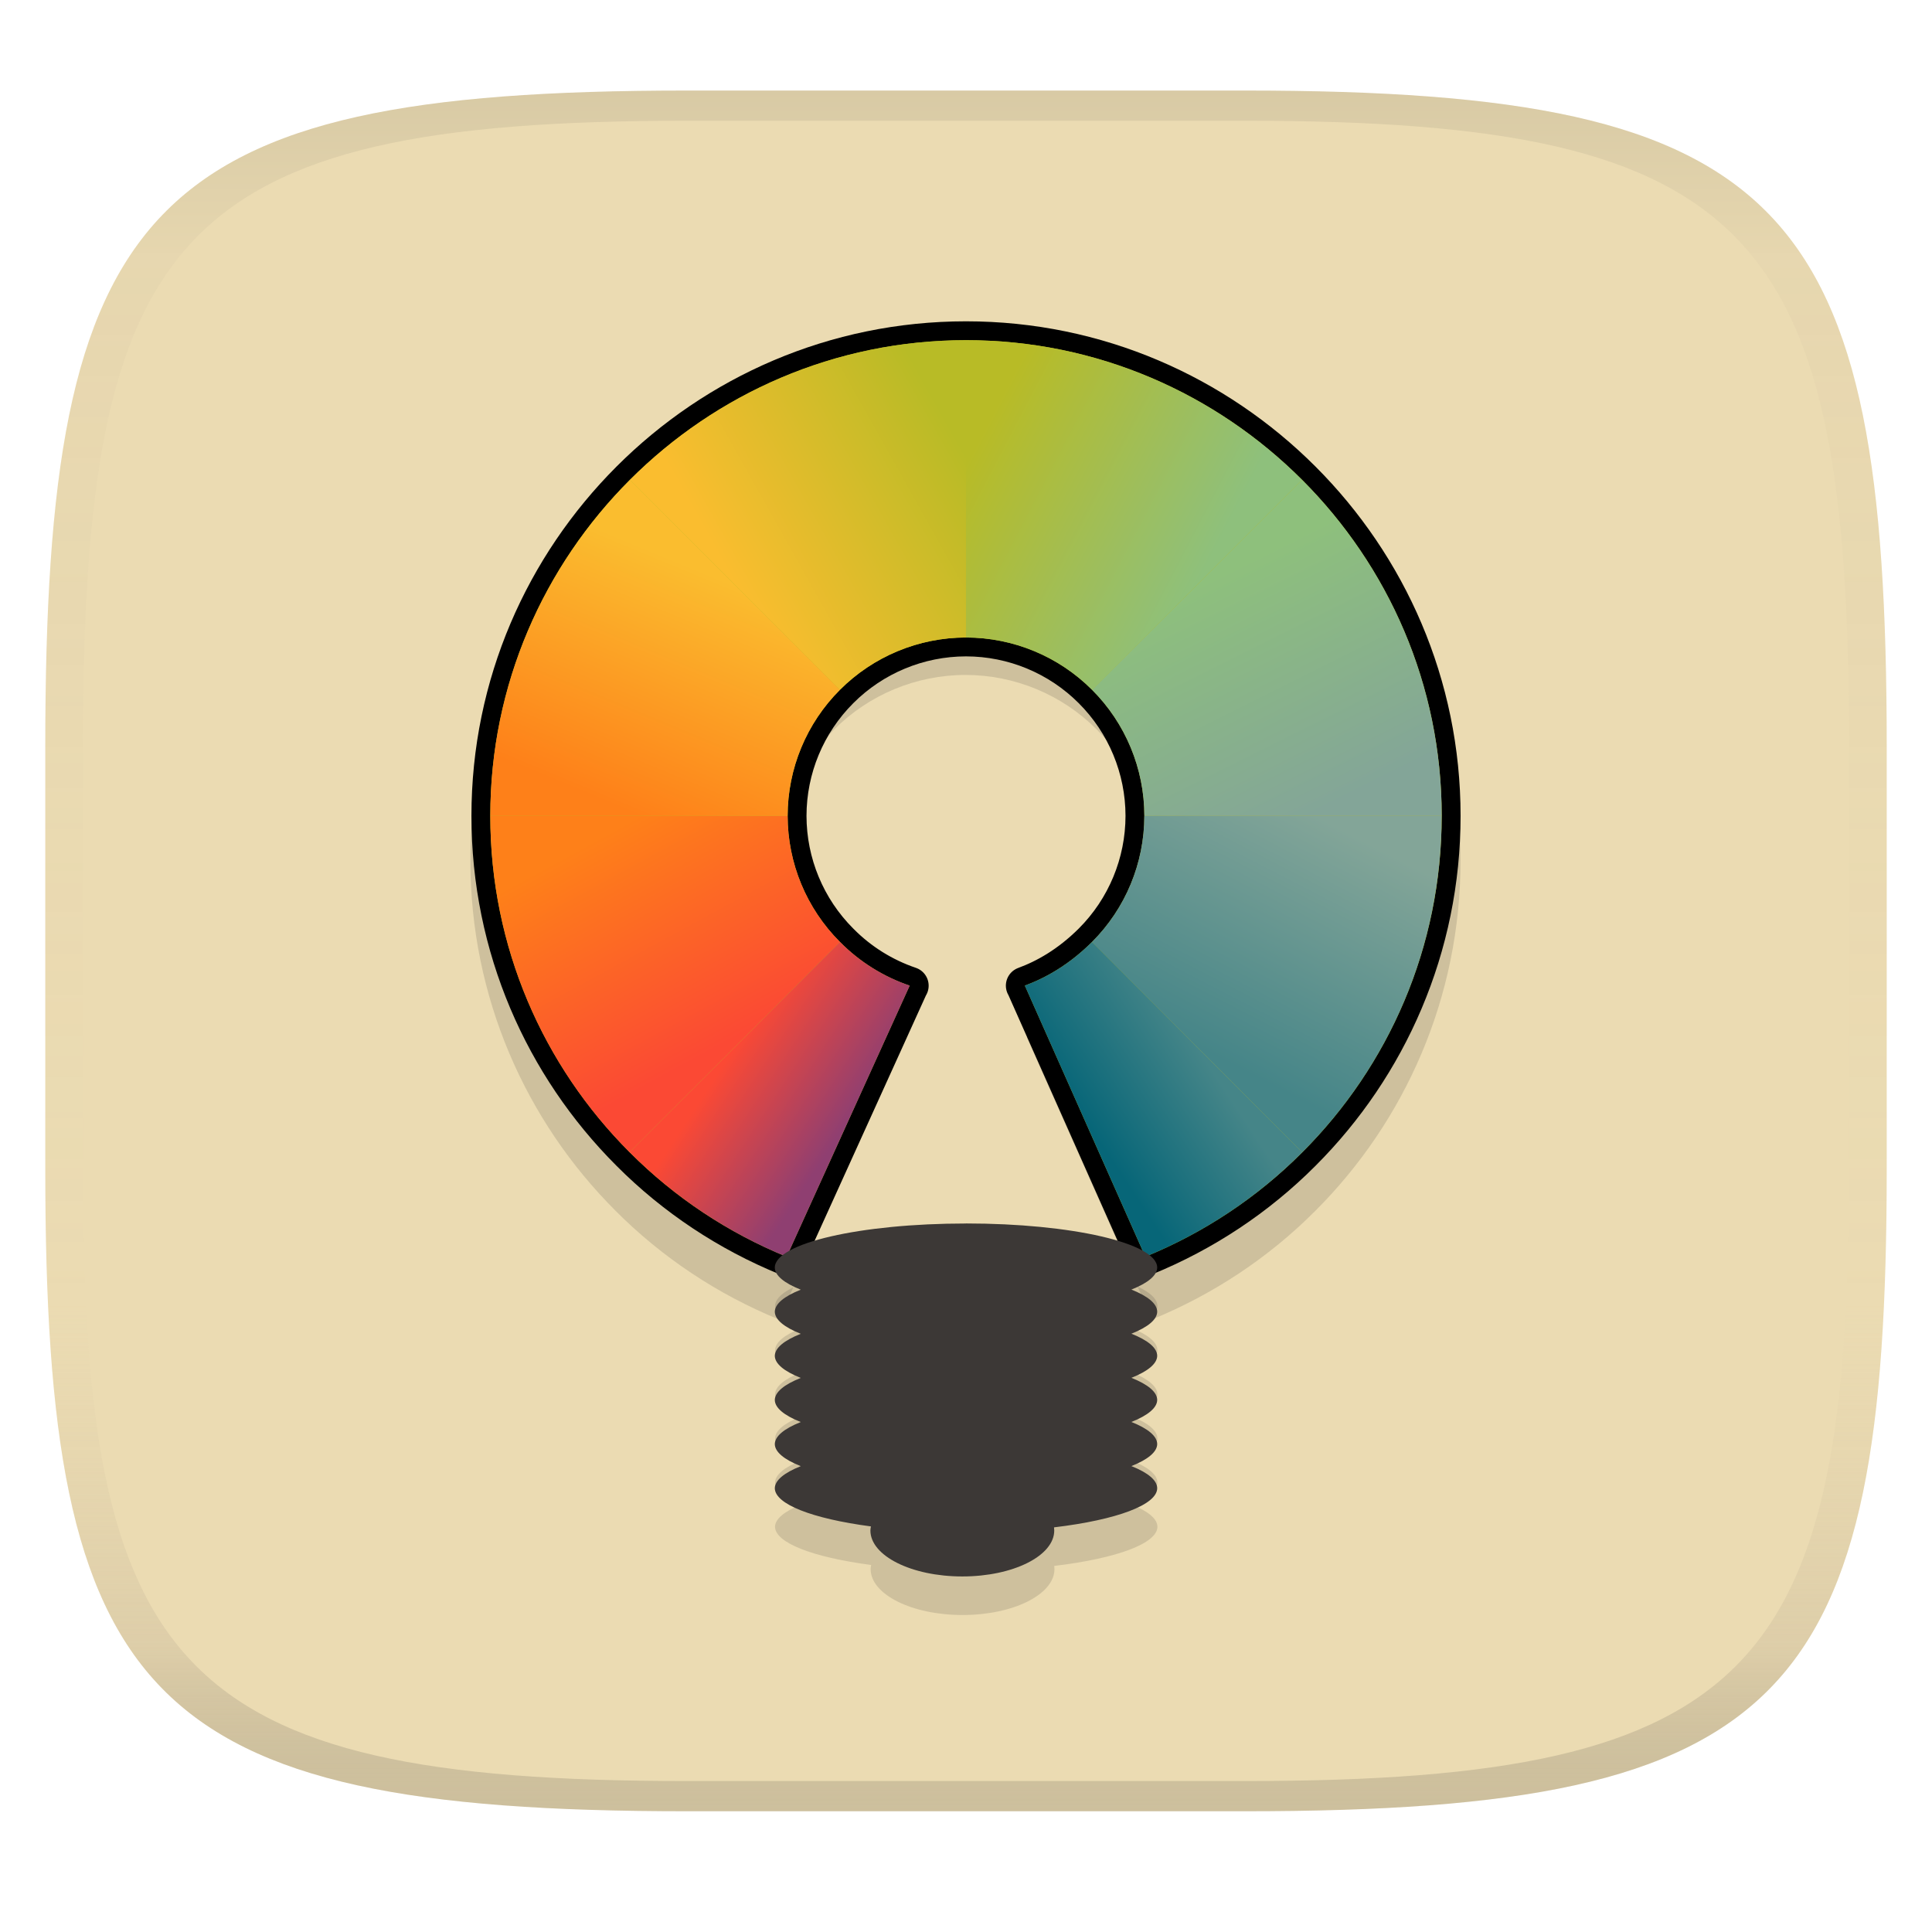
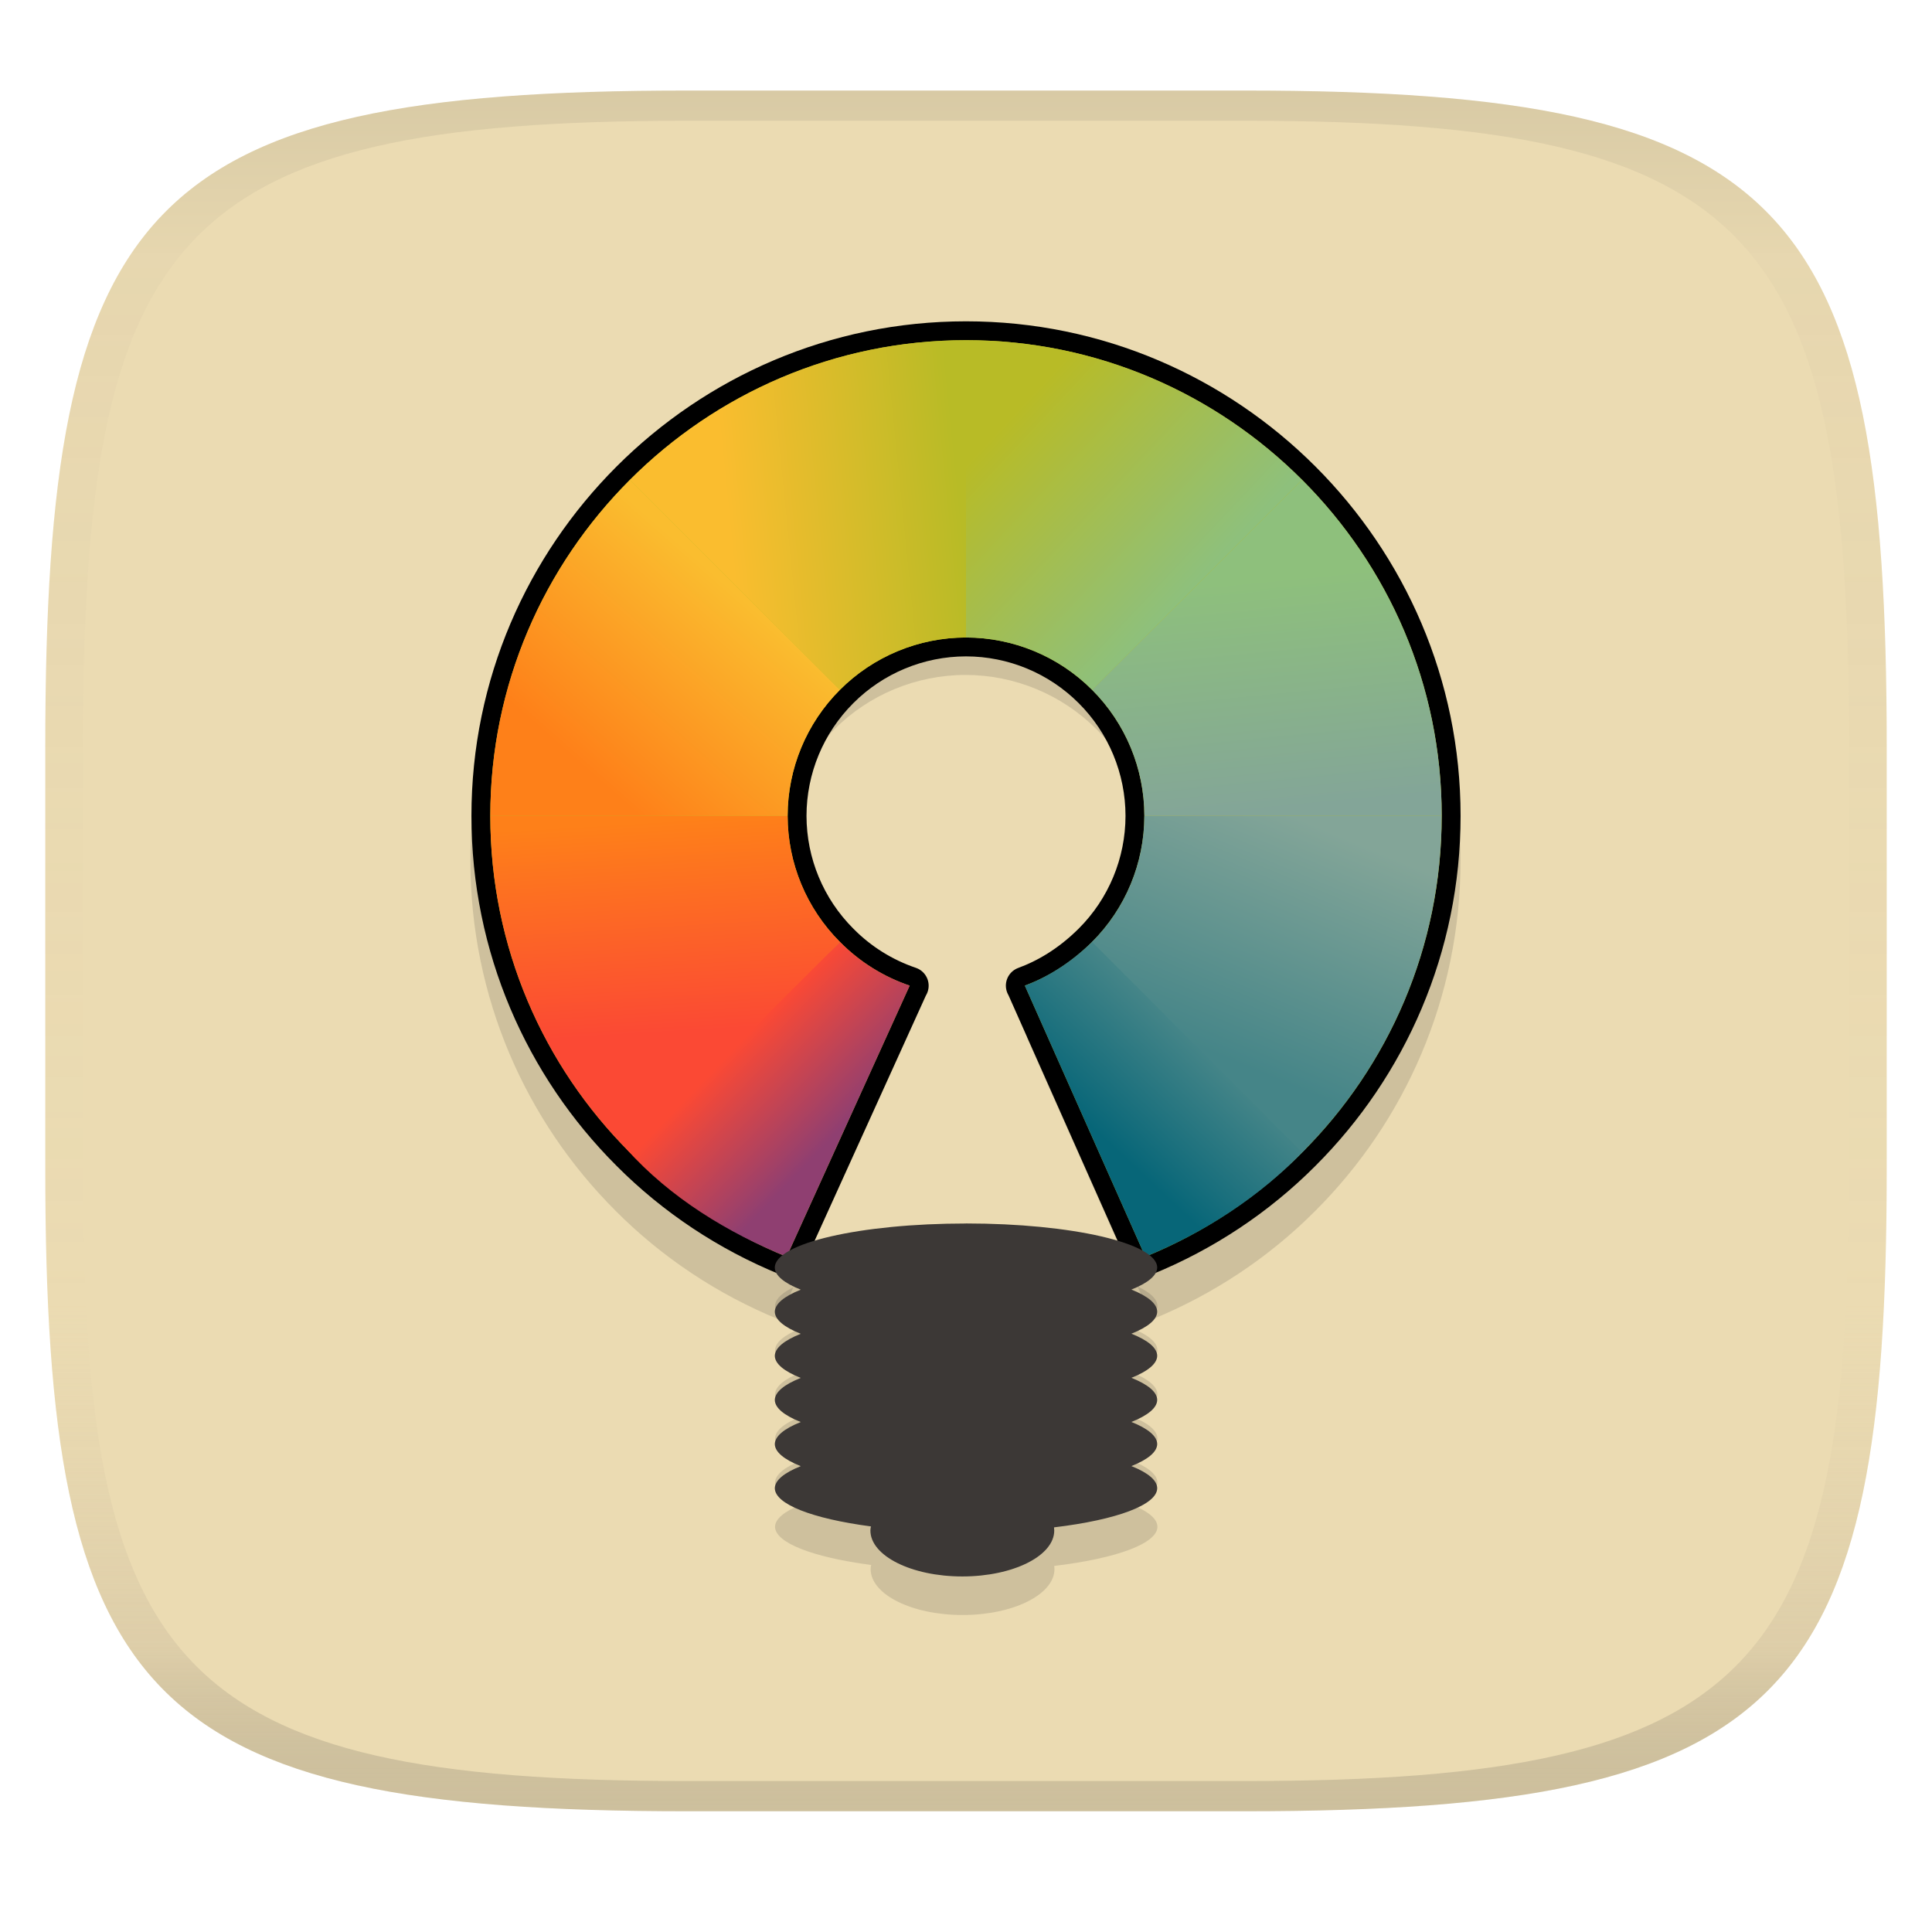
<svg xmlns="http://www.w3.org/2000/svg" width="256" height="256" version="1.1">
  <linearGradient id="b" x1=".5" x2=".5" y2="1" gradientTransform="matrix(244,0,0,228,5.981,12)" gradientUnits="userSpaceOnUse">
    <stop stop-color="#ebdbb2" offset="0" />
    <stop stop-color="#ebdbb2" offset="1" />
  </linearGradient>
  <defs>
    <linearGradient id="linearGradient31" x1=".5" x2=".5" y2="1" gradientTransform="matrix(244,0,0,228,5.988,12)" gradientUnits="userSpaceOnUse">
      <stop stop-color="#282828" stop-opacity=".1" offset="0" />
      <stop stop-color="#bdae93" stop-opacity=".1" offset=".1" />
      <stop stop-color="#d5c4a1" stop-opacity="0" offset=".702" />
      <stop stop-color="#bdae93" stop-opacity=".302" offset=".9" />
      <stop stop-color="#282828" stop-opacity=".15" offset="1" />
    </linearGradient>
-     <linearGradient id="linearGradient24" x1="128" x2="161.47" y1="59.862" y2="77.312" gradientTransform="matrix(.91477 0 0 .91477 10.908 6.7694)" gradientUnits="userSpaceOnUse">
+     <linearGradient id="linearGradient24" x1="128" x2="154.26" y1="59.862" y2="84.523" gradientTransform="matrix(.91477 0 0 .91477 10.908 6.7694)" gradientUnits="userSpaceOnUse">
      <stop stop-color="#b8bb26" offset="0" />
      <stop stop-color="#8ec07c" offset="1" />
    </linearGradient>
-     <linearGradient id="linearGradient26" x1="161.47" x2="178.16" y1="77.312" y2="110.78" gradientTransform="matrix(.91477 0 0 .91477 10.908 6.7694)" gradientUnits="userSpaceOnUse">
+     <linearGradient id="linearGradient26" x1="161.47" x2="164.73" y1="77.312" y2="110.78" gradientTransform="matrix(.91477 0 0 .91477 10.908 6.7694)" gradientUnits="userSpaceOnUse">
      <stop stop-color="#8ec07c" offset="0" />
      <stop stop-color="#83a598" offset="1" />
    </linearGradient>
-     <linearGradient id="linearGradient18" x1="80.629" x2="97.319" y1="110.78" y2="141.45" gradientTransform="matrix(.91477 0 0 .91477 10.908 6.7694)" gradientUnits="userSpaceOnUse">
+     <linearGradient id="linearGradient18" x1="95.467" x2="97.319" y1="110.78" y2="141.45" gradientTransform="matrix(.91477 0 0 .91477 10.908 6.7694)" gradientUnits="userSpaceOnUse">
      <stop stop-color="#fe8019" offset="0" />
      <stop stop-color="#fb4934" offset="1" />
    </linearGradient>
-     <linearGradient id="linearGradient22" x1="94.531" x2="128" y1="77.312" y2="58.536" gradientTransform="matrix(.91477 0 0 .91477 10.908 6.7694)" gradientUnits="userSpaceOnUse">
+     <linearGradient id="linearGradient22" x1="94.531" x2="128" y1="77.312" y2="73.947" gradientTransform="matrix(.91477 0 0 .91477 10.908 6.7694)" gradientUnits="userSpaceOnUse">
      <stop stop-color="#fabd2f" offset="0" />
      <stop stop-color="#b8bb26" offset="1" />
    </linearGradient>
-     <linearGradient id="linearGradient20" x1="80.629" x2="94.531" y1="110.78" y2="77.312" gradientTransform="matrix(.91477 0 0 .91477 10.908 6.7694)" gradientUnits="userSpaceOnUse">
+     <linearGradient id="linearGradient20" x1="80.629" x2="102.8" y1="110.78" y2="85.582" gradientTransform="matrix(.91477 0 0 .91477 10.908 6.7694)" gradientUnits="userSpaceOnUse">
      <stop stop-color="#fe8019" offset="0" />
      <stop stop-color="#fabd2f" offset="1" />
    </linearGradient>
-     <linearGradient id="linearGradient28" x1="161.49" x2="178.78" y1="144.27" y2="110.78" gradientTransform="matrix(.91477 0 0 .91477 10.908 6.7694)" gradientUnits="userSpaceOnUse">
+     <linearGradient id="linearGradient28" x1="161.49" x2="175.37" y1="144.27" y2="110.78" gradientTransform="matrix(.91477 0 0 .91477 10.908 6.7694)" gradientUnits="userSpaceOnUse">
      <stop stop-color="#458588" offset="0" />
      <stop stop-color="#83a598" offset="1" />
    </linearGradient>
-     <linearGradient id="linearGradient33" x1="94.505" x2="110.93" y1="144.27" y2="155.01" gradientTransform="matrix(.91477 0 0 .91477 10.908 6.7694)" gradientUnits="userSpaceOnUse">
+     <linearGradient id="linearGradient33" x1="97.08" x2="110.93" y1="141.7" y2="155.01" gradientTransform="matrix(.91477 0 0 .91477 10.908 6.7694)" gradientUnits="userSpaceOnUse">
      <stop stop-color="#fb4934" offset="0" />
      <stop stop-color="#8f3f71" offset="1" />
    </linearGradient>
-     <linearGradient id="linearGradient30" x1="145.25" x2="161.49" y1="155" y2="144.27" gradientTransform="matrix(.91477 0 0 .91477 10.908 6.7694)" gradientUnits="userSpaceOnUse">
+     <linearGradient id="linearGradient30" x1="145.25" x2="158.43" y1="155" y2="140.98" gradientTransform="matrix(.91477 0 0 .91477 10.908 6.7694)" gradientUnits="userSpaceOnUse">
      <stop stop-color="#076678" offset="0" />
      <stop stop-color="#458588" offset="1" />
    </linearGradient>
  </defs>
  <path d="m165 12c72 0 85 15 85 87v56c0 70-13 85-85 85h-74c-72 0-85-15-85-85v-56c0-72 13-87 85-87z" fill="url(#b)" style="isolation:isolate" />
-   <path d="m127.93 48.429c-18.114 0-34.474 7.386-46.344 19.257-11.871 11.87-19.257 28.23-19.257 46.344 0 18.113 7.336 34.507 19.207 46.377v2e-3c6.226 6.26 13.616 11.132 21.659 14.422l16.962-37.383h0.02c-3.602-1.224-6.906-3.268-9.63-6.034-4.614-4.609-7.21-10.863-7.215-17.384a24.597 24.597 0 0 1 7.215-17.382 24.597 24.597 0 0 1 17.382-7.215 24.597 24.597 0 0 1 17.384 7.215 24.597 24.597 0 0 1 7.215 17.382c-6e-3 6.522-2.601 12.775-7.215 17.384h-2e-3c-3.173 3.161-6.43 4.981-9.283 6.028h0.018l16.614 37.385c8.039-3.288 15.428-8.153 21.65-14.405 11.871-11.87 19.22-28.278 19.22-46.392 0-18.114-7.386-34.474-19.257-46.344-11.87-11.871-28.232-19.257-46.345-19.257z" fill="#282828" opacity=".15" />
-   <path d="m128 45.076c-17.404 0-33.124 7.097-44.529 18.503-11.406 11.405-18.503 27.125-18.503 44.529 0 17.404 7.049 33.156 18.454 44.561v2e-3c5.982 6.015 13.083 10.696 20.811 13.857l16.298-35.919h0.02c-3.461-1.177-6.635-3.14-9.253-5.798-4.433-4.428-6.927-10.437-6.932-16.704a23.634 23.634 0 0 1 6.932-16.702 23.634 23.634 0 0 1 16.702-6.932 23.634 23.634 0 0 1 16.704 6.932 23.634 23.634 0 0 1 6.932 16.702c-6e-3 6.266-2.499 12.275-6.932 16.704h-2e-3c-3.049 3.037-6.178 4.786-8.919 5.792h0.018l15.964 35.921c7.725-3.159 14.824-7.834 20.802-13.841 11.406-11.405 18.467-27.171 18.467-44.575 0-17.404-7.097-33.124-18.503-44.529-11.405-11.406-27.126-18.503-44.53-18.503z" fill="#b8bb26" stroke="#000" stroke-linejoin="round" stroke-width="5" />
-   <path d="m128 45.075c-17.404 0-33.124 7.097-44.529 18.503-11.406 11.405-18.503 27.125-18.503 44.529 0 17.404 7.049 33.156 18.454 44.561v2e-3c5.982 6.015 13.083 10.696 20.811 13.857l16.298-35.919h0.02c-3.461-1.177-6.635-3.14-9.253-5.798-4.433-4.428-6.927-10.437-6.932-16.704a23.634 23.634 0 0 1 6.932-16.702 23.634 23.634 0 0 1 16.702-6.932 23.634 23.634 0 0 1 16.704 6.932 23.634 23.634 0 0 1 6.932 16.702c-6e-3 6.266-2.499 12.275-6.932 16.704h-2e-3c-3.049 3.037-6.178 4.786-8.919 5.792h0.018l15.964 35.921c7.725-3.159 14.824-7.834 20.802-13.841 11.406-11.405 18.467-27.171 18.467-44.575 0-17.404-7.097-33.124-18.503-44.529-11.405-11.406-27.126-18.503-44.53-18.503z" fill="#b8bb26" />
+   <path d="m127.93 48.429c-18.114 0-34.474 7.386-46.344 19.257-11.871 11.87-19.257 28.23-19.257 46.344 0 18.113 7.336 34.507 19.207 46.377v2e-3c6.226 6.26 13.616 11.132 21.659 14.422l16.962-37.383h0.02c-3.602-1.224-6.906-3.268-9.63-6.034-4.614-4.609-7.21-10.863-7.215-17.384a24.597 24.597 0 0 1 7.215-17.382 24.597 24.597 0 0 1 17.382-7.215 24.597 24.597 0 0 1 17.384 7.215 24.597 24.597 0 0 1 7.215 17.382c-6e-3 6.522-2.601 12.775-7.215 17.384h-2e-3c-3.173 3.161-6.43 4.981-9.283 6.028h0.018l16.614 37.385c8.039-3.288 15.428-8.153 21.65-14.405 11.871-11.87 19.22-28.278 19.22-46.392s-7.386-34.474-19.257-46.344c-11.87-11.871-28.232-19.257-46.345-19.257z" fill="#282828" opacity=".15" />
+   <path d="m128 45.076c-17.404 0-33.124 7.097-44.529 18.503-11.406 11.405-18.503 27.125-18.503 44.529s7.049 33.156 18.454 44.561v2e-3c5.982 6.015 13.083 10.696 20.811 13.857l16.298-35.919h0.02c-3.461-1.177-6.635-3.14-9.253-5.798-4.433-4.428-6.927-10.437-6.932-16.704a23.634 23.634 0 0 1 6.932-16.702 23.634 23.634 0 0 1 16.702-6.932 23.634 23.634 0 0 1 16.704 6.932 23.634 23.634 0 0 1 6.932 16.702c-6e-3 6.266-2.499 12.275-6.932 16.704h-2e-3c-3.049 3.037-6.178 4.786-8.919 5.792h0.018l15.964 35.921c7.725-3.159 14.824-7.834 20.802-13.841 11.406-11.405 18.467-27.171 18.467-44.575s-7.097-33.124-18.503-44.529c-11.405-11.406-27.126-18.503-44.53-18.503z" fill="#076678" stroke="#000" stroke-linejoin="round" stroke-width="5" />
+   <path d="m128 45.075c-17.404 0-33.124 7.097-44.529 18.503-11.406 11.405-18.503 27.125-18.503 44.529s7.049 33.156 18.454 44.561v2e-3c5.982 6.015 13.083 10.696 20.811 13.857l16.298-35.919h0.02c-3.461-1.177-6.635-3.14-9.253-5.798-4.433-4.428-6.927-10.437-6.932-16.704a23.634 23.634 0 0 1 6.932-16.702 23.634 23.634 0 0 1 16.702-6.932 23.634 23.634 0 0 1 16.704 6.932 23.634 23.634 0 0 1 6.932 16.702c-6e-3 6.266-2.499 12.275-6.932 16.704h-2e-3c-3.049 3.037-6.178 4.786-8.919 5.792h0.018l15.964 35.921c7.725-3.159 14.824-7.834 20.802-13.841 11.406-11.405 18.467-27.171 18.467-44.575s-7.097-33.124-18.503-44.529c-11.405-11.406-27.126-18.503-44.53-18.503z" fill="#b8bb26" />
+   <path d="m111.3 124.81-28.311 27.426c5.891 6.564 13.518 11.129 21.247 14.29l16.298-35.919h0.02c-3.461-1.177-6.635-3.14-9.253-5.798z" fill="url(#linearGradient33)" style="paint-order:markers fill stroke" />
+   <path d="m64.967 108.11c0 17.404 7.048 33.157 18.454 44.562l27.876-27.86c-4.433-4.428-6.927-10.436-6.932-16.702z" fill="url(#linearGradient18)" stroke-width="3.939" />
+   <path d="m83.47 63.578c-11.406 11.405-18.503 27.125-18.503 44.53h39.398a23.634 23.634 0 0 1 6.932-16.702z" fill="url(#linearGradient20)" stroke-width="3.939" />
+   <path d="m128 45.076c-17.404 0-33.124 7.096-44.53 18.502l27.827 27.827c4.428-4.433 10.436-6.927 16.702-6.932z" fill="url(#linearGradient22)" stroke-width="3.939" />
+   <path d="m144.87 124.64c-3.049 3.037-6.351 4.957-9.091 5.963h0.018l15.964 35.921c7.725-3.159 15.195-7.915 21.27-14.31z" fill="url(#linearGradient30)" style="paint-order:markers fill stroke" />
+   <path d="m151.63 108.11c-6e-3 6.266-2.497 12.275-6.931 16.703l27.863 27.872c11.406-11.405 18.466-27.171 18.466-44.575z" fill="url(#linearGradient28)" stroke-width="3.939" />
+   <path d="m172.53 63.578-27.827 27.827a23.634 23.634 0 0 1 6.932 16.702h39.398c0-17.404-7.097-33.124-18.503-44.53z" fill="url(#linearGradient26)" stroke-width="3.939" />
  <path d="m128 45.075v39.398c6.266 5e-3 12.274 2.498 16.702 6.932l27.827-27.827c-11.405-11.406-27.125-18.503-44.53-18.503z" fill="url(#linearGradient24)" stroke-width="3.939" />
-   <path d="m172.53 63.578-27.827 27.827a23.634 23.634 0 0 1 6.932 16.702h39.398c0-17.404-7.097-33.124-18.503-44.53z" fill="url(#linearGradient26)" stroke-width="3.939" />
-   <path d="m64.967 108.11c0 17.404 7.048 33.157 18.454 44.562l27.876-27.86c-4.433-4.428-6.927-10.436-6.932-16.702z" fill="url(#linearGradient18)" stroke-width="3.939" />
-   <path d="m128 45.076c-17.404 0-33.124 7.096-44.53 18.502l27.827 27.827c4.428-4.433 10.436-6.927 16.702-6.932z" fill="url(#linearGradient22)" stroke-width="3.939" />
-   <path d="m83.47 63.578c-11.406 11.405-18.503 27.125-18.503 44.53h39.398a23.634 23.634 0 0 1 6.932-16.702z" fill="url(#linearGradient20)" stroke-width="3.939" />
-   <path d="m151.63 108.11c-6e-3 6.266-2.497 12.275-6.931 16.703l27.863 27.872c11.406-11.405 18.466-27.171 18.466-44.575z" fill="url(#linearGradient28)" stroke-width="3.939" />
-   <path d="m111.3 124.81-27.877 27.859c5.982 6.016 13.084 10.696 20.813 13.857l16.298-35.919h0.02c-3.461-1.177-6.635-3.14-9.253-5.798z" fill="url(#linearGradient33)" style="paint-order:markers fill stroke" />
-   <path d="m144.7 124.81c-3.049 3.037-6.178 4.785-8.919 5.792h0.018l15.964 35.921c7.725-3.159 14.824-7.833 20.802-13.841z" fill="url(#linearGradient30)" style="paint-order:markers fill stroke" />
  <path d="m128.03 167.23a25.334 5.846 0 0 0-25.334 5.846 25.334 5.846 0 0 0 3.441 2.923 25.334 5.846 0 0 0-3.441 2.923 25.334 5.846 0 0 0 3.441 2.923 25.334 5.846 0 0 0-3.441 2.923 25.334 5.846 0 0 0 3.441 2.923 25.334 5.846 0 0 0-3.441 2.923 25.334 5.846 0 0 0 3.441 2.923 25.334 5.846 0 0 0-3.441 2.923 25.334 5.846 0 0 0 3.441 2.923 25.334 5.846 0 0 0-3.441 2.923 25.334 5.846 0 0 0 12.737 5.062 12.18 6.09 0 0 0-0.07 0.54 12.18 6.09 0 0 0 12.18 6.09 12.18 6.09 0 0 0 12.18-6.09 12.18 6.09 0 0 0-0.03-0.415 25.334 5.846 0 0 0 13.672-5.188 25.334 5.846 0 0 0-3.42-2.931 25.334 5.846 0 0 0 3.42-2.916 25.334 5.846 0 0 0-3.42-2.931 25.334 5.846 0 0 0 3.42-2.916 25.334 5.846 0 0 0-3.42-2.931 25.334 5.846 0 0 0 3.42-2.916 25.334 5.846 0 0 0-3.42-2.931 25.334 5.846 0 0 0 3.42-2.916 25.334 5.846 0 0 0-3.42-2.931 25.334 5.846 0 0 0 3.42-2.916 25.334 5.846 0 0 0-25.334-5.846z" fill="#282828" opacity=".15" style="paint-order:markers fill stroke" />
  <path d="m128 162.12a25.334 5.846 0 0 0-25.334 5.846 25.334 5.846 0 0 0 3.441 2.923 25.334 5.846 0 0 0-3.441 2.923 25.334 5.846 0 0 0 3.441 2.923 25.334 5.846 0 0 0-3.441 2.923 25.334 5.846 0 0 0 3.441 2.923 25.334 5.846 0 0 0-3.441 2.923 25.334 5.846 0 0 0 3.441 2.923 25.334 5.846 0 0 0-3.441 2.923 25.334 5.846 0 0 0 3.441 2.923 25.334 5.846 0 0 0-3.441 2.923 25.334 5.846 0 0 0 12.737 5.062 12.18 6.09 0 0 0-0.07 0.54 12.18 6.09 0 0 0 12.18 6.09 12.18 6.09 0 0 0 12.18-6.09 12.18 6.09 0 0 0-0.03-0.415 25.334 5.846 0 0 0 13.672-5.188 25.334 5.846 0 0 0-3.42-2.931 25.334 5.846 0 0 0 3.42-2.916 25.334 5.846 0 0 0-3.42-2.931 25.334 5.846 0 0 0 3.42-2.916 25.334 5.846 0 0 0-3.42-2.931 25.334 5.846 0 0 0 3.42-2.916 25.334 5.846 0 0 0-3.42-2.931 25.334 5.846 0 0 0 3.42-2.916 25.334 5.846 0 0 0-3.42-2.931 25.334 5.846 0 0 0 3.42-2.916 25.334 5.846 0 0 0-25.334-5.846z" fill="#3c3836" style="paint-order:markers fill stroke" />
  <path d="m91 12c-72 0-85 15-85 87v56c0 70 13 85 85 85h74c72 0 85-15 85-85v-56c0-72-13-87-85-87zm0 4h74c68 0 80 15 80 83v56c0 66-12 81-80 81h-74c-68 0-80-15-80-81v-56c0-68 12-83 80-83z" fill="url(#linearGradient31)" style="isolation:isolate" />
</svg>
